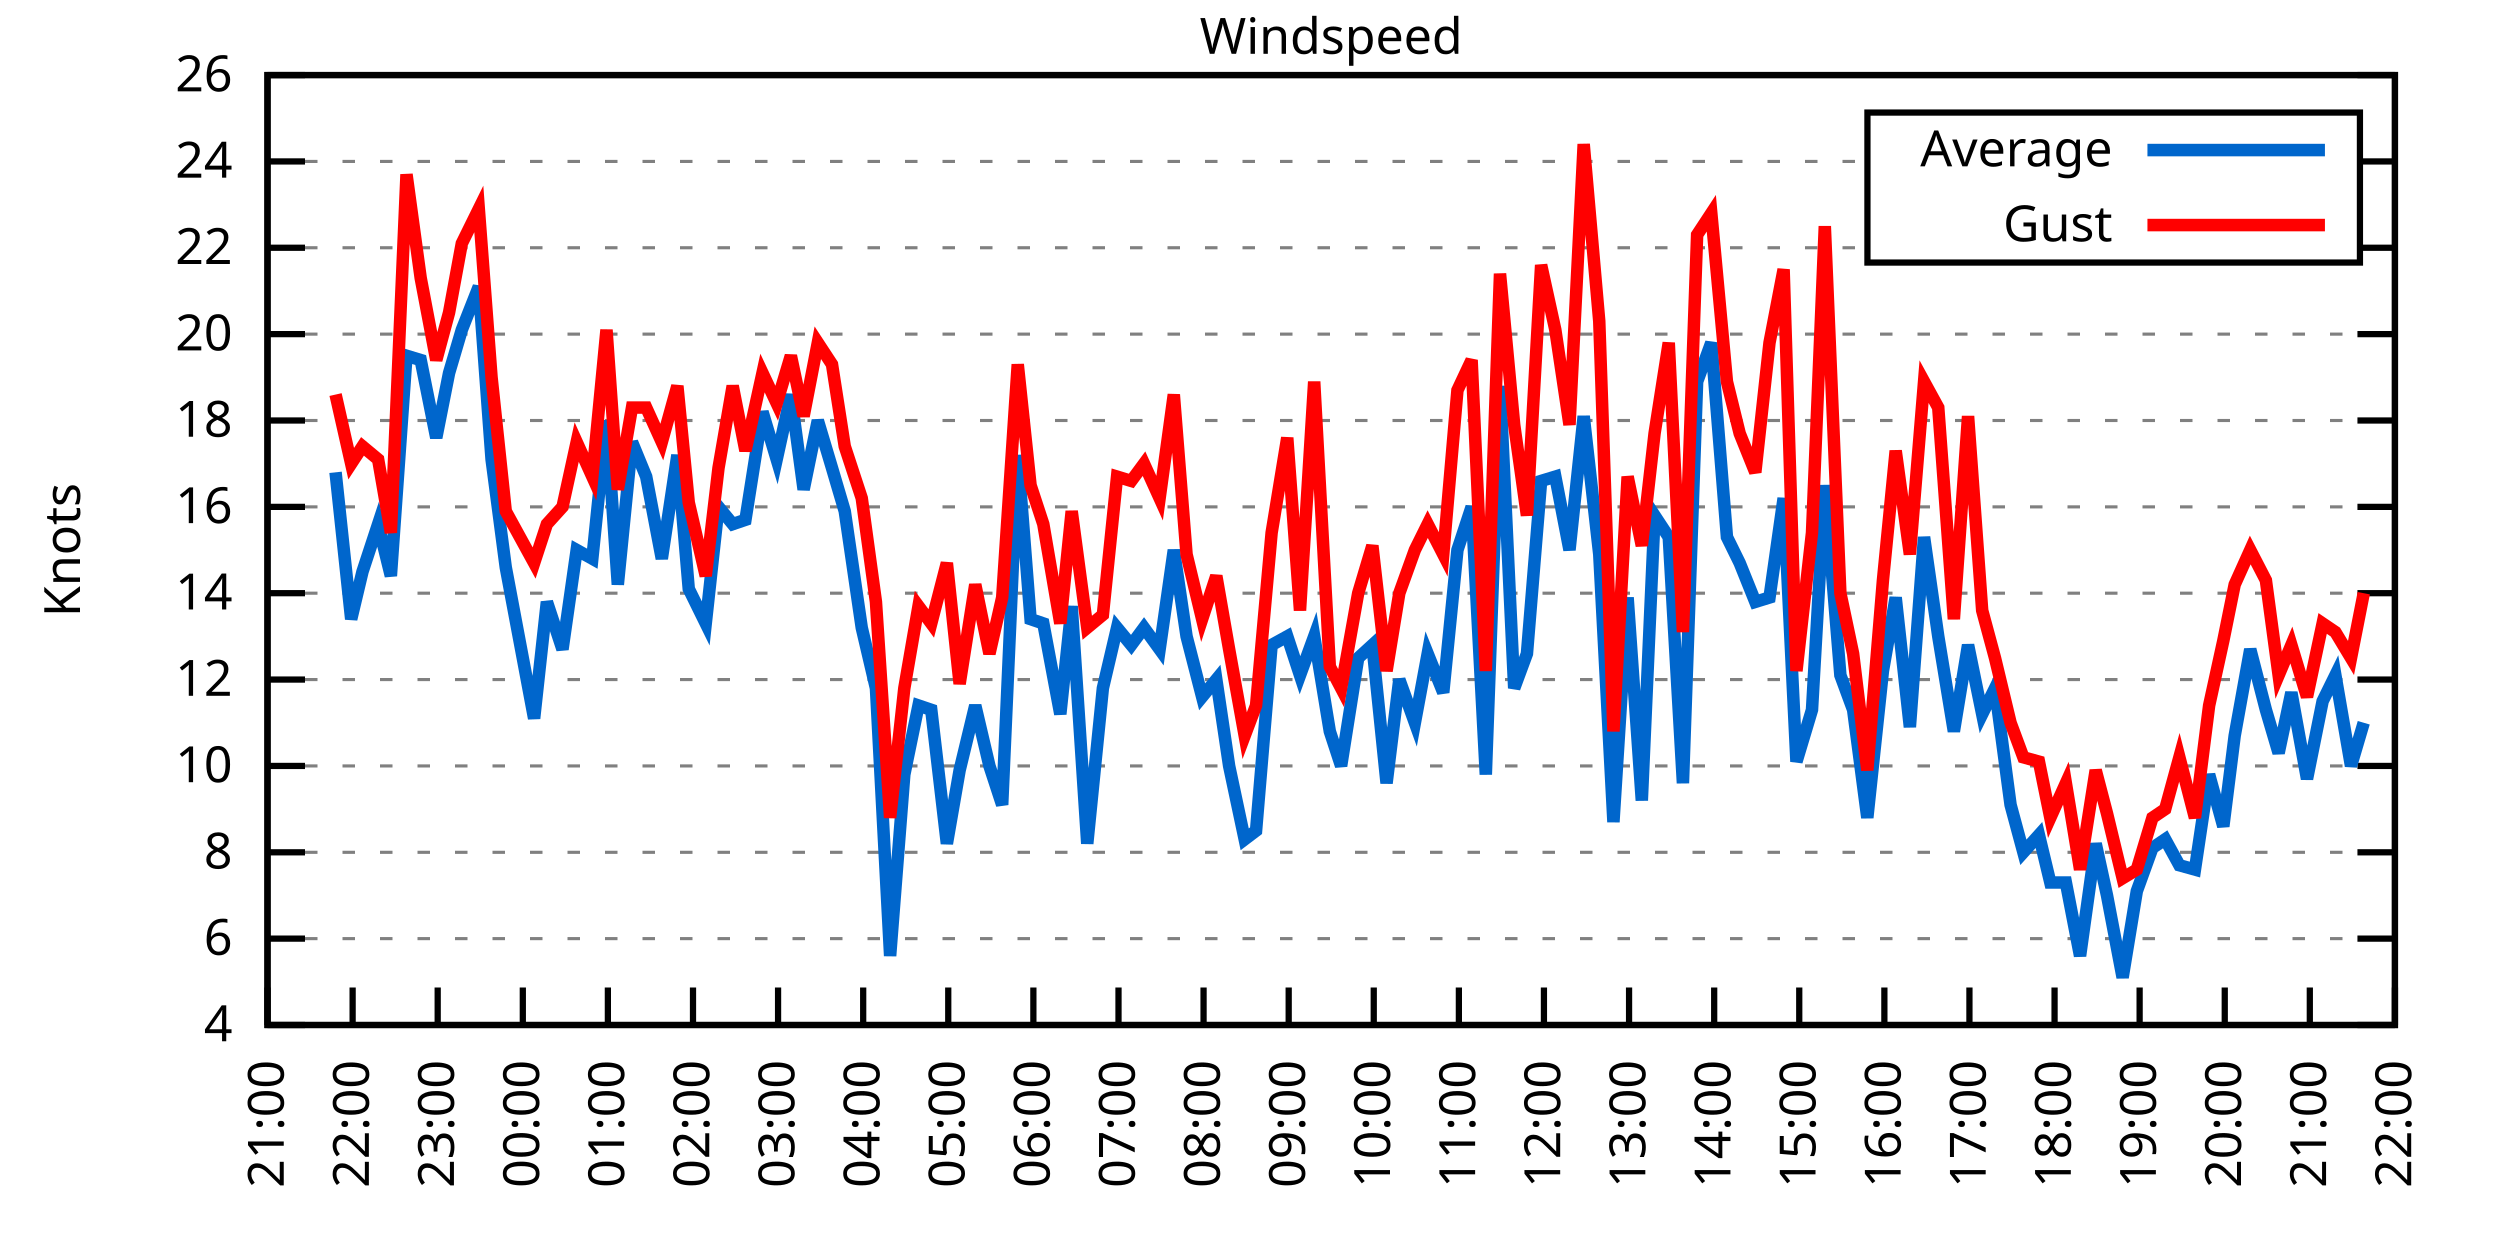
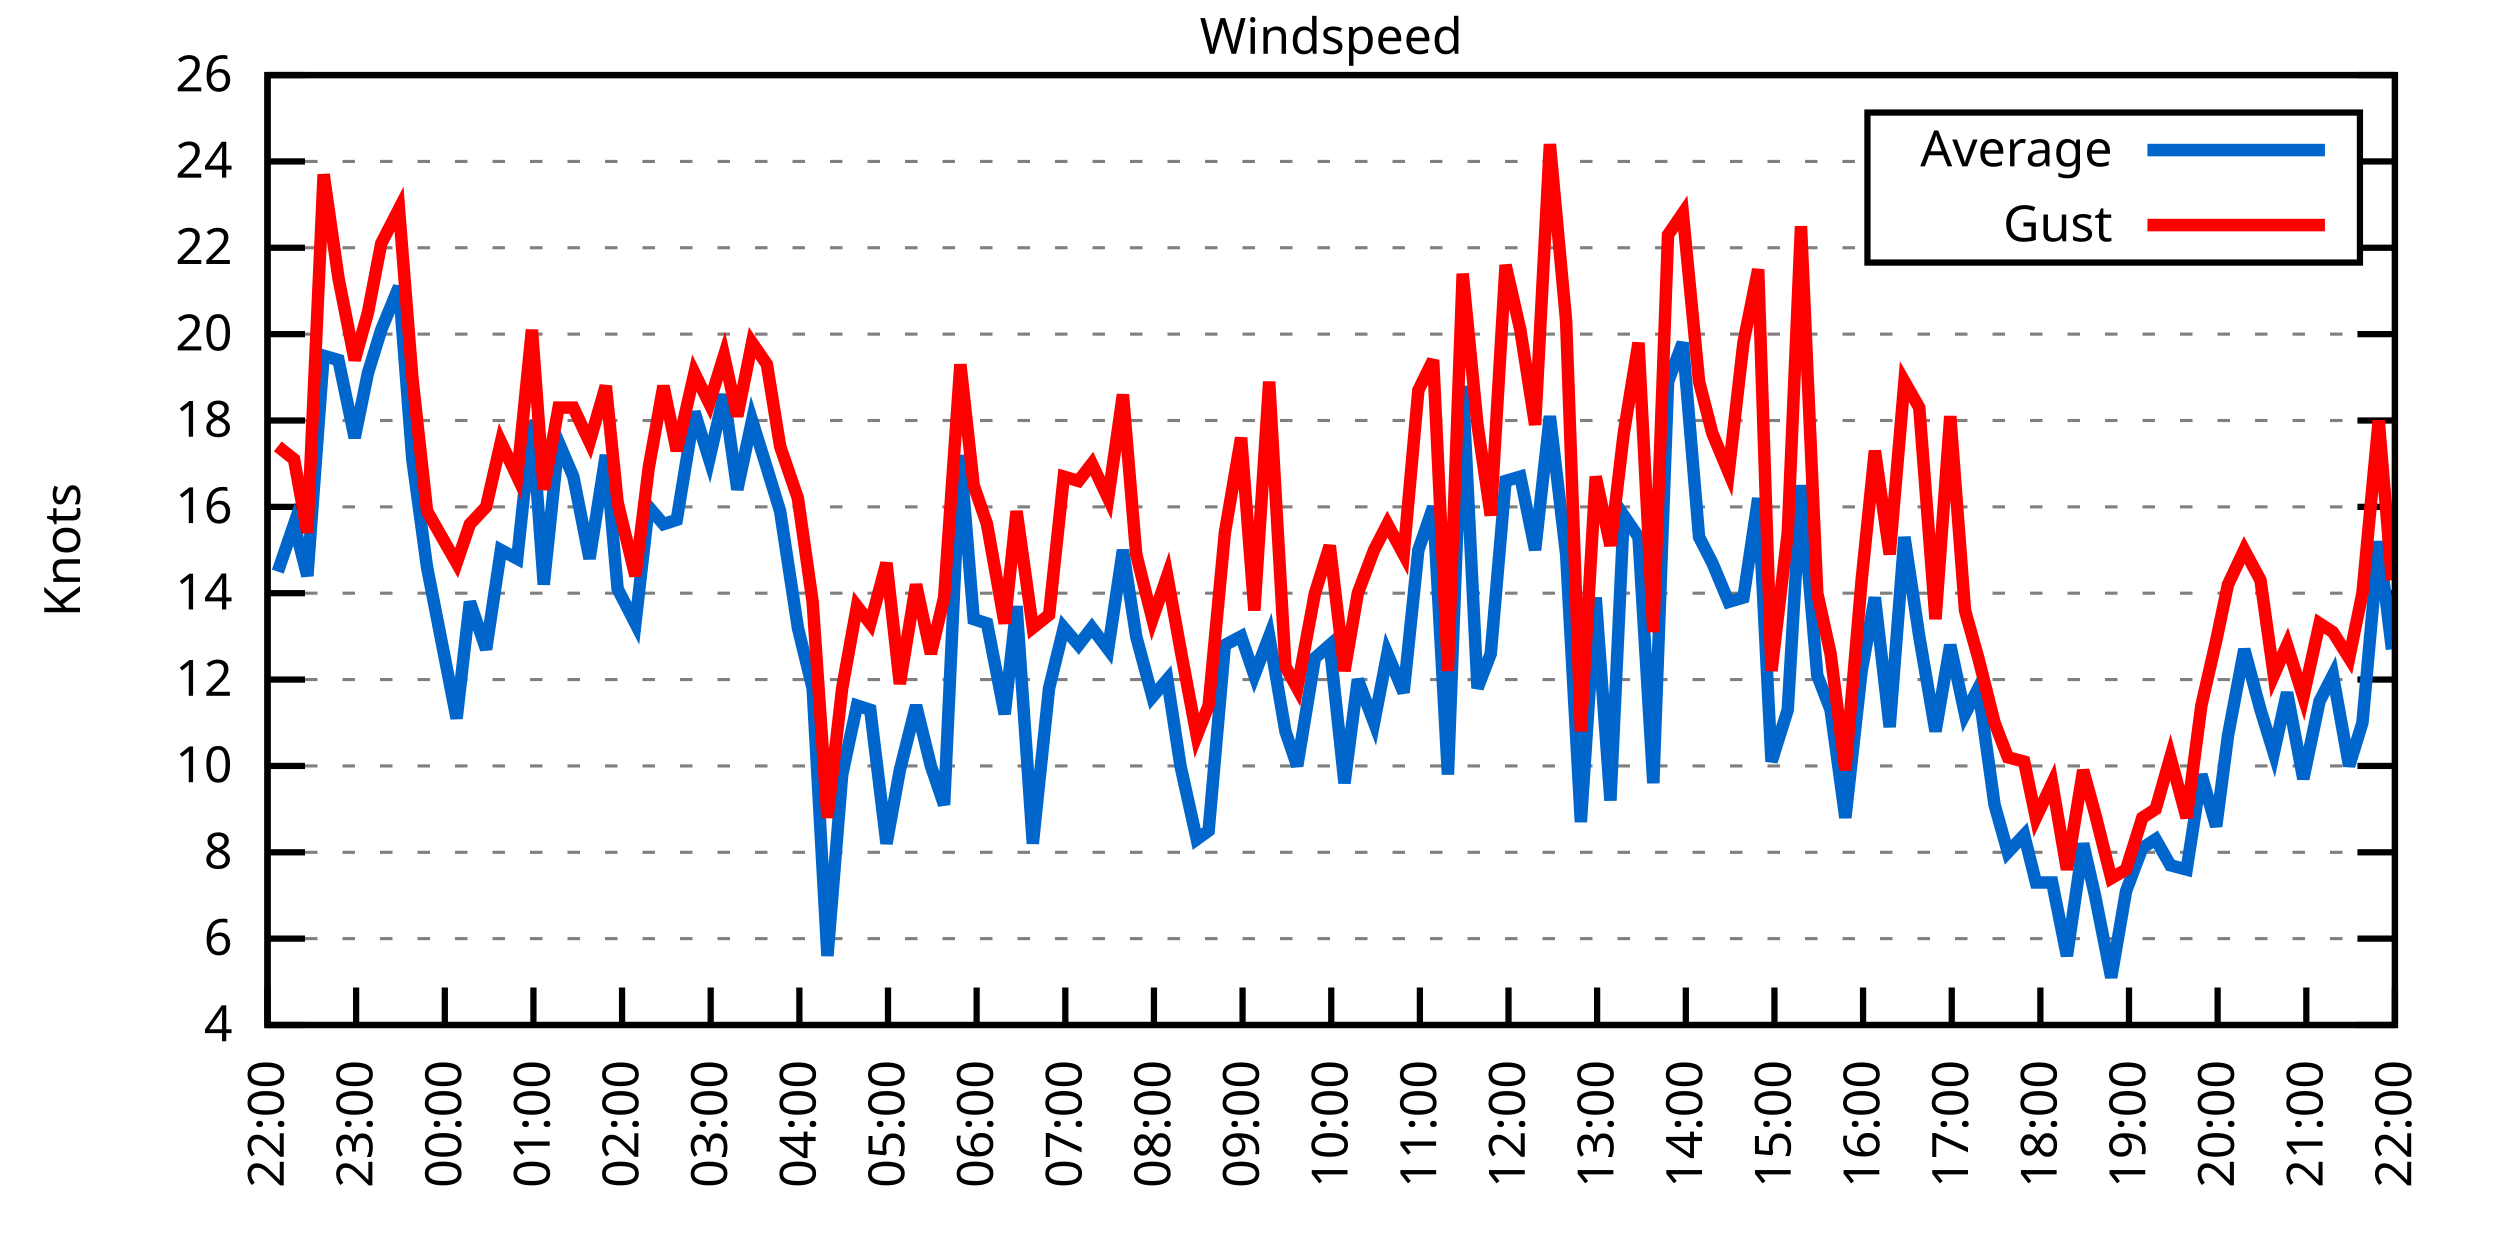
<svg xmlns="http://www.w3.org/2000/svg" xmlns:xlink="http://www.w3.org/1999/xlink" width="400" height="200" viewBox="0 0 400 200">
  <g id="gnuplot_canvas">
    <rect x="0" y="0" width="400" height="200" fill="none" />
    <defs>
      <circle id="gpDot" r="0.5" stroke-width="0.5" stroke="currentColor" />
      <path id="gpPt0" stroke-width="0.333" stroke="currentColor" d="M-1,0 h2 M0,-1 v2" />
      <path id="gpPt1" stroke-width="0.333" stroke="currentColor" d="M-1,-1 L1,1 M1,-1 L-1,1" />
      <path id="gpPt2" stroke-width="0.333" stroke="currentColor" d="M-1,0 L1,0 M0,-1 L0,1 M-1,-1 L1,1 M-1,1 L1,-1" />
      <rect id="gpPt3" stroke-width="0.333" stroke="currentColor" x="-1" y="-1" width="2" height="2" />
      <rect id="gpPt4" stroke-width="0.333" stroke="currentColor" fill="currentColor" x="-1" y="-1" width="2" height="2" />
      <circle id="gpPt5" stroke-width="0.333" stroke="currentColor" cx="0" cy="0" r="1" />
      <use xlink:href="#gpPt5" id="gpPt6" fill="currentColor" stroke="none" />
      <path id="gpPt7" stroke-width="0.333" stroke="currentColor" d="M0,-1.33 L-1.33,0.67 L1.33,0.67 z" />
      <use xlink:href="#gpPt7" id="gpPt8" fill="currentColor" stroke="none" />
      <use xlink:href="#gpPt7" id="gpPt9" stroke="currentColor" transform="rotate(180)" />
      <use xlink:href="#gpPt9" id="gpPt10" fill="currentColor" stroke="none" />
      <use xlink:href="#gpPt3" id="gpPt11" stroke="currentColor" transform="rotate(45)" />
      <use xlink:href="#gpPt11" id="gpPt12" fill="currentColor" stroke="none" />
      <path id="gpPt13" stroke-width="0.333" stroke="currentColor" d="M0,1.330 L1.265,0.411 L0.782,-1.067 L-0.782,-1.076 L-1.265,0.411 z" />
      <use xlink:href="#gpPt13" id="gpPt14" fill="currentColor" stroke="none" />
      <filter id="textbox" filterUnits="objectBoundingBox" x="0" y="0" height="1" width="1">
        <feFlood flood-color="white" flood-opacity="1" result="bgnd" />
        <feComposite in="SourceGraphic" in2="bgnd" operator="atop" />
      </filter>
      <filter id="greybox" filterUnits="objectBoundingBox" x="0" y="0" height="1" width="1">
        <feFlood flood-color="lightgrey" flood-opacity="1" result="grey" />
        <feComposite in="SourceGraphic" in2="grey" operator="atop" />
      </filter>
    </defs>
    <g fill="none" color="white" stroke="currentColor" stroke-width="1.00" stroke-linecap="butt" stroke-linejoin="miter">
</g>
    <g fill="none" color="black" stroke="currentColor" stroke-width="1.00" stroke-linecap="butt" stroke-linejoin="miter">
      <g stroke="none" shape-rendering="crispEdges">
        <polygon fill="rgb(255, 255, 255)" points="42.80,164.00 383.18,164.00 383.18,12.02 42.80,12.02 " />
      </g>
    </g>
    <g fill="none" color="black" stroke="currentColor" stroke-width="1.00" stroke-linecap="butt" stroke-linejoin="miter">
</g>
    <g fill="none" color="black" stroke="black" stroke-width="0.50" stroke-linecap="butt" stroke-linejoin="miter">
</g>
    <g fill="none" color="gray" stroke="currentColor" stroke-width="0.50" stroke-linecap="butt" stroke-linejoin="miter">
      <path stroke="gray" stroke-dasharray="2,4" class="gridline" d="M42.80,164.00 L383.19,164.00  " />
    </g>
    <g fill="none" color="gray" stroke="gray" stroke-width="1.00" stroke-linecap="butt" stroke-linejoin="miter">
</g>
    <g fill="none" color="black" stroke="currentColor" stroke-width="1.00" stroke-linecap="butt" stroke-linejoin="miter">
      <path stroke="black" d="M42.80,164.00 L48.80,164.00 M383.19,164.00 L377.19,164.00  " />
      <g transform="translate(37.20,166.60)" stroke="none" fill="black" font-family="Sans" font-size="8.00" text-anchor="end">
        <text>
          <tspan font-family="Sans"> 4</tspan>
        </text>
      </g>
    </g>
    <g fill="none" color="black" stroke="currentColor" stroke-width="1.00" stroke-linecap="butt" stroke-linejoin="miter">
</g>
    <g fill="none" color="black" stroke="black" stroke-width="0.50" stroke-linecap="butt" stroke-linejoin="miter">
</g>
    <g fill="none" color="gray" stroke="currentColor" stroke-width="0.50" stroke-linecap="butt" stroke-linejoin="miter">
      <path stroke="gray" stroke-dasharray="2,4" class="gridline" d="M42.80,150.18 L383.19,150.18  " />
    </g>
    <g fill="none" color="gray" stroke="gray" stroke-width="1.00" stroke-linecap="butt" stroke-linejoin="miter">
</g>
    <g fill="none" color="black" stroke="currentColor" stroke-width="1.00" stroke-linecap="butt" stroke-linejoin="miter">
      <path stroke="black" d="M42.80,150.18 L48.80,150.18 M383.19,150.18 L377.19,150.18  " />
      <g transform="translate(37.20,152.78)" stroke="none" fill="black" font-family="Sans" font-size="8.00" text-anchor="end">
        <text>
          <tspan font-family="Sans"> 6</tspan>
        </text>
      </g>
    </g>
    <g fill="none" color="black" stroke="currentColor" stroke-width="1.00" stroke-linecap="butt" stroke-linejoin="miter">
</g>
    <g fill="none" color="black" stroke="black" stroke-width="0.50" stroke-linecap="butt" stroke-linejoin="miter">
</g>
    <g fill="none" color="gray" stroke="currentColor" stroke-width="0.50" stroke-linecap="butt" stroke-linejoin="miter">
      <path stroke="gray" stroke-dasharray="2,4" class="gridline" d="M42.80,136.37 L383.19,136.37  " />
    </g>
    <g fill="none" color="gray" stroke="gray" stroke-width="1.00" stroke-linecap="butt" stroke-linejoin="miter">
</g>
    <g fill="none" color="black" stroke="currentColor" stroke-width="1.00" stroke-linecap="butt" stroke-linejoin="miter">
      <path stroke="black" d="M42.80,136.37 L48.80,136.37 M383.19,136.37 L377.19,136.37  " />
      <g transform="translate(37.20,138.97)" stroke="none" fill="black" font-family="Sans" font-size="8.00" text-anchor="end">
        <text>
          <tspan font-family="Sans"> 8</tspan>
        </text>
      </g>
    </g>
    <g fill="none" color="black" stroke="currentColor" stroke-width="1.00" stroke-linecap="butt" stroke-linejoin="miter">
</g>
    <g fill="none" color="black" stroke="black" stroke-width="0.50" stroke-linecap="butt" stroke-linejoin="miter">
</g>
    <g fill="none" color="gray" stroke="currentColor" stroke-width="0.50" stroke-linecap="butt" stroke-linejoin="miter">
      <path stroke="gray" stroke-dasharray="2,4" class="gridline" d="M42.80,122.55 L383.19,122.55  " />
    </g>
    <g fill="none" color="gray" stroke="gray" stroke-width="1.00" stroke-linecap="butt" stroke-linejoin="miter">
</g>
    <g fill="none" color="black" stroke="currentColor" stroke-width="1.00" stroke-linecap="butt" stroke-linejoin="miter">
      <path stroke="black" d="M42.80,122.55 L48.80,122.55 M383.19,122.55 L377.19,122.55  " />
      <g transform="translate(37.20,125.15)" stroke="none" fill="black" font-family="Sans" font-size="8.00" text-anchor="end">
        <text>
          <tspan font-family="Sans"> 10</tspan>
        </text>
      </g>
    </g>
    <g fill="none" color="black" stroke="currentColor" stroke-width="1.00" stroke-linecap="butt" stroke-linejoin="miter">
</g>
    <g fill="none" color="black" stroke="black" stroke-width="0.50" stroke-linecap="butt" stroke-linejoin="miter">
</g>
    <g fill="none" color="gray" stroke="currentColor" stroke-width="0.50" stroke-linecap="butt" stroke-linejoin="miter">
      <path stroke="gray" stroke-dasharray="2,4" class="gridline" d="M42.80,108.73 L383.19,108.73  " />
    </g>
    <g fill="none" color="gray" stroke="gray" stroke-width="1.00" stroke-linecap="butt" stroke-linejoin="miter">
</g>
    <g fill="none" color="black" stroke="currentColor" stroke-width="1.00" stroke-linecap="butt" stroke-linejoin="miter">
      <path stroke="black" d="M42.80,108.73 L48.80,108.73 M383.19,108.73 L377.19,108.73  " />
      <g transform="translate(37.20,111.33)" stroke="none" fill="black" font-family="Sans" font-size="8.00" text-anchor="end">
        <text>
          <tspan font-family="Sans"> 12</tspan>
        </text>
      </g>
    </g>
    <g fill="none" color="black" stroke="currentColor" stroke-width="1.00" stroke-linecap="butt" stroke-linejoin="miter">
</g>
    <g fill="none" color="black" stroke="black" stroke-width="0.50" stroke-linecap="butt" stroke-linejoin="miter">
</g>
    <g fill="none" color="gray" stroke="currentColor" stroke-width="0.50" stroke-linecap="butt" stroke-linejoin="miter">
      <path stroke="gray" stroke-dasharray="2,4" class="gridline" d="M42.80,94.91 L383.19,94.91  " />
    </g>
    <g fill="none" color="gray" stroke="gray" stroke-width="1.00" stroke-linecap="butt" stroke-linejoin="miter">
</g>
    <g fill="none" color="black" stroke="currentColor" stroke-width="1.00" stroke-linecap="butt" stroke-linejoin="miter">
      <path stroke="black" d="M42.80,94.91 L48.80,94.91 M383.19,94.91 L377.19,94.91  " />
      <g transform="translate(37.20,97.51)" stroke="none" fill="black" font-family="Sans" font-size="8.00" text-anchor="end">
        <text>
          <tspan font-family="Sans"> 14</tspan>
        </text>
      </g>
    </g>
    <g fill="none" color="black" stroke="currentColor" stroke-width="1.00" stroke-linecap="butt" stroke-linejoin="miter">
</g>
    <g fill="none" color="black" stroke="black" stroke-width="0.50" stroke-linecap="butt" stroke-linejoin="miter">
</g>
    <g fill="none" color="gray" stroke="currentColor" stroke-width="0.50" stroke-linecap="butt" stroke-linejoin="miter">
      <path stroke="gray" stroke-dasharray="2,4" class="gridline" d="M42.80,81.10 L383.19,81.10  " />
    </g>
    <g fill="none" color="gray" stroke="gray" stroke-width="1.00" stroke-linecap="butt" stroke-linejoin="miter">
</g>
    <g fill="none" color="black" stroke="currentColor" stroke-width="1.00" stroke-linecap="butt" stroke-linejoin="miter">
      <path stroke="black" d="M42.80,81.10 L48.80,81.10 M383.19,81.10 L377.19,81.10  " />
      <g transform="translate(37.20,83.70)" stroke="none" fill="black" font-family="Sans" font-size="8.00" text-anchor="end">
        <text>
          <tspan font-family="Sans"> 16</tspan>
        </text>
      </g>
    </g>
    <g fill="none" color="black" stroke="currentColor" stroke-width="1.00" stroke-linecap="butt" stroke-linejoin="miter">
</g>
    <g fill="none" color="black" stroke="black" stroke-width="0.50" stroke-linecap="butt" stroke-linejoin="miter">
</g>
    <g fill="none" color="gray" stroke="currentColor" stroke-width="0.50" stroke-linecap="butt" stroke-linejoin="miter">
      <path stroke="gray" stroke-dasharray="2,4" class="gridline" d="M42.80,67.28 L383.19,67.28  " />
    </g>
    <g fill="none" color="gray" stroke="gray" stroke-width="1.00" stroke-linecap="butt" stroke-linejoin="miter">
</g>
    <g fill="none" color="black" stroke="currentColor" stroke-width="1.00" stroke-linecap="butt" stroke-linejoin="miter">
      <path stroke="black" d="M42.80,67.28 L48.80,67.28 M383.19,67.28 L377.19,67.28  " />
      <g transform="translate(37.20,69.88)" stroke="none" fill="black" font-family="Sans" font-size="8.00" text-anchor="end">
        <text>
          <tspan font-family="Sans"> 18</tspan>
        </text>
      </g>
    </g>
    <g fill="none" color="black" stroke="currentColor" stroke-width="1.00" stroke-linecap="butt" stroke-linejoin="miter">
</g>
    <g fill="none" color="black" stroke="black" stroke-width="0.50" stroke-linecap="butt" stroke-linejoin="miter">
</g>
    <g fill="none" color="gray" stroke="currentColor" stroke-width="0.50" stroke-linecap="butt" stroke-linejoin="miter">
      <path stroke="gray" stroke-dasharray="2,4" class="gridline" d="M42.80,53.46 L383.19,53.46  " />
    </g>
    <g fill="none" color="gray" stroke="gray" stroke-width="1.00" stroke-linecap="butt" stroke-linejoin="miter">
</g>
    <g fill="none" color="black" stroke="currentColor" stroke-width="1.00" stroke-linecap="butt" stroke-linejoin="miter">
      <path stroke="black" d="M42.80,53.46 L48.80,53.46 M383.19,53.46 L377.19,53.46  " />
      <g transform="translate(37.20,56.06)" stroke="none" fill="black" font-family="Sans" font-size="8.00" text-anchor="end">
        <text>
          <tspan font-family="Sans"> 20</tspan>
        </text>
      </g>
    </g>
    <g fill="none" color="black" stroke="currentColor" stroke-width="1.00" stroke-linecap="butt" stroke-linejoin="miter">
</g>
    <g fill="none" color="black" stroke="black" stroke-width="0.50" stroke-linecap="butt" stroke-linejoin="miter">
</g>
    <g fill="none" color="gray" stroke="currentColor" stroke-width="0.50" stroke-linecap="butt" stroke-linejoin="miter">
      <path stroke="gray" stroke-dasharray="2,4" class="gridline" d="M42.80,39.64 L298.79,39.64 M377.59,39.64 L383.19,39.64  " />
    </g>
    <g fill="none" color="gray" stroke="gray" stroke-width="1.00" stroke-linecap="butt" stroke-linejoin="miter">
</g>
    <g fill="none" color="black" stroke="currentColor" stroke-width="1.00" stroke-linecap="butt" stroke-linejoin="miter">
      <path stroke="black" d="M42.80,39.64 L48.80,39.64 M383.19,39.64 L377.19,39.64  " />
      <g transform="translate(37.20,42.24)" stroke="none" fill="black" font-family="Sans" font-size="8.00" text-anchor="end">
        <text>
          <tspan font-family="Sans"> 22</tspan>
        </text>
      </g>
    </g>
    <g fill="none" color="black" stroke="currentColor" stroke-width="1.00" stroke-linecap="butt" stroke-linejoin="miter">
</g>
    <g fill="none" color="black" stroke="black" stroke-width="0.50" stroke-linecap="butt" stroke-linejoin="miter">
</g>
    <g fill="none" color="gray" stroke="currentColor" stroke-width="0.50" stroke-linecap="butt" stroke-linejoin="miter">
      <path stroke="gray" stroke-dasharray="2,4" class="gridline" d="M42.80,25.83 L298.79,25.83 M377.59,25.83 L383.19,25.83  " />
    </g>
    <g fill="none" color="gray" stroke="gray" stroke-width="1.00" stroke-linecap="butt" stroke-linejoin="miter">
</g>
    <g fill="none" color="black" stroke="currentColor" stroke-width="1.00" stroke-linecap="butt" stroke-linejoin="miter">
      <path stroke="black" d="M42.80,25.83 L48.80,25.83 M383.19,25.83 L377.19,25.83  " />
      <g transform="translate(37.20,28.43)" stroke="none" fill="black" font-family="Sans" font-size="8.00" text-anchor="end">
        <text>
          <tspan font-family="Sans"> 24</tspan>
        </text>
      </g>
    </g>
    <g fill="none" color="black" stroke="currentColor" stroke-width="1.00" stroke-linecap="butt" stroke-linejoin="miter">
</g>
    <g fill="none" color="black" stroke="black" stroke-width="0.50" stroke-linecap="butt" stroke-linejoin="miter">
</g>
    <g fill="none" color="gray" stroke="currentColor" stroke-width="0.50" stroke-linecap="butt" stroke-linejoin="miter">
      <path stroke="gray" stroke-dasharray="2,4" class="gridline" d="M42.80,12.01 L383.19,12.01  " />
    </g>
    <g fill="none" color="gray" stroke="gray" stroke-width="1.00" stroke-linecap="butt" stroke-linejoin="miter">
</g>
    <g fill="none" color="black" stroke="currentColor" stroke-width="1.00" stroke-linecap="butt" stroke-linejoin="miter">
      <path stroke="black" d="M42.80,12.01 L48.80,12.01 M383.19,12.01 L377.19,12.01  " />
      <g transform="translate(37.20,14.61)" stroke="none" fill="black" font-family="Sans" font-size="8.00" text-anchor="end">
        <text>
          <tspan font-family="Sans"> 26</tspan>
        </text>
      </g>
    </g>
    <g fill="none" color="black" stroke="currentColor" stroke-width="1.00" stroke-linecap="butt" stroke-linejoin="miter">
      <path stroke="black" d="M42.80,164.00 L42.80,158.00  " />
      <g transform="translate(45.40,169.60) rotate(270.00)" stroke="none" fill="black" font-family="Sans" font-size="8.00" text-anchor="end">
        <text>
-           <tspan font-family="Sans">21:00</tspan>
-         </text>
-       </g>
-     </g>
-     <g fill="none" color="black" stroke="currentColor" stroke-width="1.00" stroke-linecap="butt" stroke-linejoin="miter">
-       <path stroke="black" d="M56.42,164.00 L56.42,158.00  " />
-       <g transform="translate(59.02,169.60) rotate(270.00)" stroke="none" fill="black" font-family="Sans" font-size="8.00" text-anchor="end">
-         <text>
          <tspan font-family="Sans">22:00</tspan>
        </text>
      </g>
    </g>
    <g fill="none" color="black" stroke="currentColor" stroke-width="1.00" stroke-linecap="butt" stroke-linejoin="miter">
-       <path stroke="black" d="M70.03,164.00 L70.03,158.00  " />
-       <g transform="translate(72.63,169.60) rotate(270.00)" stroke="none" fill="black" font-family="Sans" font-size="8.00" text-anchor="end">
+       <path stroke="black" d="M56.98,164.00 L56.98,158.00  " />
+       <g transform="translate(59.58,169.60) rotate(270.00)" stroke="none" fill="black" font-family="Sans" font-size="8.00" text-anchor="end">
        <text>
          <tspan font-family="Sans">23:00</tspan>
        </text>
      </g>
    </g>
    <g fill="none" color="black" stroke="currentColor" stroke-width="1.00" stroke-linecap="butt" stroke-linejoin="miter">
-       <path stroke="black" d="M83.65,164.00 L83.65,158.00  " />
-       <g transform="translate(86.25,169.60) rotate(270.00)" stroke="none" fill="black" font-family="Sans" font-size="8.00" text-anchor="end">
+       <path stroke="black" d="M71.17,164.00 L71.17,158.00  " />
+       <g transform="translate(73.77,169.60) rotate(270.00)" stroke="none" fill="black" font-family="Sans" font-size="8.00" text-anchor="end">
        <text>
          <tspan font-family="Sans">00:00</tspan>
        </text>
      </g>
    </g>
    <g fill="none" color="black" stroke="currentColor" stroke-width="1.00" stroke-linecap="butt" stroke-linejoin="miter">
-       <path stroke="black" d="M97.26,164.00 L97.26,158.00  " />
-       <g transform="translate(99.86,169.60) rotate(270.00)" stroke="none" fill="black" font-family="Sans" font-size="8.00" text-anchor="end">
+       <path stroke="black" d="M85.35,164.00 L85.35,158.00  " />
+       <g transform="translate(87.95,169.60) rotate(270.00)" stroke="none" fill="black" font-family="Sans" font-size="8.00" text-anchor="end">
        <text>
          <tspan font-family="Sans">01:00</tspan>
        </text>
      </g>
    </g>
    <g fill="none" color="black" stroke="currentColor" stroke-width="1.00" stroke-linecap="butt" stroke-linejoin="miter">
-       <path stroke="black" d="M110.88,164.00 L110.88,158.00  " />
-       <g transform="translate(113.48,169.60) rotate(270.00)" stroke="none" fill="black" font-family="Sans" font-size="8.00" text-anchor="end">
+       <path stroke="black" d="M99.53,164.00 L99.53,158.00  " />
+       <g transform="translate(102.13,169.60) rotate(270.00)" stroke="none" fill="black" font-family="Sans" font-size="8.00" text-anchor="end">
        <text>
          <tspan font-family="Sans">02:00</tspan>
        </text>
      </g>
    </g>
    <g fill="none" color="black" stroke="currentColor" stroke-width="1.00" stroke-linecap="butt" stroke-linejoin="miter">
-       <path stroke="black" d="M124.49,164.00 L124.49,158.00  " />
-       <g transform="translate(127.09,169.60) rotate(270.00)" stroke="none" fill="black" font-family="Sans" font-size="8.00" text-anchor="end">
+       <path stroke="black" d="M113.71,164.00 L113.71,158.00  " />
+       <g transform="translate(116.31,169.60) rotate(270.00)" stroke="none" fill="black" font-family="Sans" font-size="8.00" text-anchor="end">
        <text>
          <tspan font-family="Sans">03:00</tspan>
        </text>
      </g>
    </g>
    <g fill="none" color="black" stroke="currentColor" stroke-width="1.00" stroke-linecap="butt" stroke-linejoin="miter">
-       <path stroke="black" d="M138.11,164.00 L138.11,158.00  " />
-       <g transform="translate(140.71,169.60) rotate(270.00)" stroke="none" fill="black" font-family="Sans" font-size="8.00" text-anchor="end">
+       <path stroke="black" d="M127.90,164.00 L127.90,158.00  " />
+       <g transform="translate(130.50,169.60) rotate(270.00)" stroke="none" fill="black" font-family="Sans" font-size="8.00" text-anchor="end">
        <text>
          <tspan font-family="Sans">04:00</tspan>
        </text>
      </g>
    </g>
    <g fill="none" color="black" stroke="currentColor" stroke-width="1.00" stroke-linecap="butt" stroke-linejoin="miter">
-       <path stroke="black" d="M151.72,164.00 L151.72,158.00  " />
-       <g transform="translate(154.32,169.60) rotate(270.00)" stroke="none" fill="black" font-family="Sans" font-size="8.00" text-anchor="end">
+       <path stroke="black" d="M142.08,164.00 L142.08,158.00  " />
+       <g transform="translate(144.68,169.60) rotate(270.00)" stroke="none" fill="black" font-family="Sans" font-size="8.00" text-anchor="end">
        <text>
          <tspan font-family="Sans">05:00</tspan>
        </text>
      </g>
    </g>
    <g fill="none" color="black" stroke="currentColor" stroke-width="1.00" stroke-linecap="butt" stroke-linejoin="miter">
-       <path stroke="black" d="M165.34,164.00 L165.34,158.00  " />
-       <g transform="translate(167.94,169.60) rotate(270.00)" stroke="none" fill="black" font-family="Sans" font-size="8.00" text-anchor="end">
+       <path stroke="black" d="M156.26,164.00 L156.26,158.00  " />
+       <g transform="translate(158.86,169.60) rotate(270.00)" stroke="none" fill="black" font-family="Sans" font-size="8.00" text-anchor="end">
        <text>
          <tspan font-family="Sans">06:00</tspan>
        </text>
      </g>
    </g>
    <g fill="none" color="black" stroke="currentColor" stroke-width="1.00" stroke-linecap="butt" stroke-linejoin="miter">
-       <path stroke="black" d="M178.96,164.00 L178.96,158.00  " />
-       <g transform="translate(181.56,169.60) rotate(270.00)" stroke="none" fill="black" font-family="Sans" font-size="8.00" text-anchor="end">
+       <path stroke="black" d="M170.45,164.00 L170.45,158.00  " />
+       <g transform="translate(173.05,169.60) rotate(270.00)" stroke="none" fill="black" font-family="Sans" font-size="8.00" text-anchor="end">
        <text>
          <tspan font-family="Sans">07:00</tspan>
        </text>
      </g>
    </g>
    <g fill="none" color="black" stroke="currentColor" stroke-width="1.00" stroke-linecap="butt" stroke-linejoin="miter">
-       <path stroke="black" d="M192.57,164.00 L192.57,158.00  " />
-       <g transform="translate(195.17,169.60) rotate(270.00)" stroke="none" fill="black" font-family="Sans" font-size="8.00" text-anchor="end">
+       <path stroke="black" d="M184.63,164.00 L184.63,158.00  " />
+       <g transform="translate(187.23,169.60) rotate(270.00)" stroke="none" fill="black" font-family="Sans" font-size="8.00" text-anchor="end">
        <text>
          <tspan font-family="Sans">08:00</tspan>
        </text>
      </g>
    </g>
    <g fill="none" color="black" stroke="currentColor" stroke-width="1.00" stroke-linecap="butt" stroke-linejoin="miter">
-       <path stroke="black" d="M206.19,164.00 L206.19,158.00  " />
-       <g transform="translate(208.79,169.60) rotate(270.00)" stroke="none" fill="black" font-family="Sans" font-size="8.00" text-anchor="end">
+       <path stroke="black" d="M198.81,164.00 L198.81,158.00  " />
+       <g transform="translate(201.41,169.60) rotate(270.00)" stroke="none" fill="black" font-family="Sans" font-size="8.00" text-anchor="end">
        <text>
          <tspan font-family="Sans">09:00</tspan>
        </text>
      </g>
    </g>
    <g fill="none" color="black" stroke="currentColor" stroke-width="1.00" stroke-linecap="butt" stroke-linejoin="miter">
-       <path stroke="black" d="M219.80,164.00 L219.80,158.00  " />
-       <g transform="translate(222.40,169.60) rotate(270.00)" stroke="none" fill="black" font-family="Sans" font-size="8.00" text-anchor="end">
+       <path stroke="black" d="M213.00,164.00 L213.00,158.00  " />
+       <g transform="translate(215.60,169.60) rotate(270.00)" stroke="none" fill="black" font-family="Sans" font-size="8.00" text-anchor="end">
        <text>
          <tspan font-family="Sans">10:00</tspan>
        </text>
      </g>
    </g>
    <g fill="none" color="black" stroke="currentColor" stroke-width="1.00" stroke-linecap="butt" stroke-linejoin="miter">
-       <path stroke="black" d="M233.42,164.00 L233.42,158.00  " />
-       <g transform="translate(236.02,169.60) rotate(270.00)" stroke="none" fill="black" font-family="Sans" font-size="8.00" text-anchor="end">
+       <path stroke="black" d="M227.18,164.00 L227.18,158.00  " />
+       <g transform="translate(229.78,169.60) rotate(270.00)" stroke="none" fill="black" font-family="Sans" font-size="8.00" text-anchor="end">
        <text>
          <tspan font-family="Sans">11:00</tspan>
        </text>
      </g>
    </g>
    <g fill="none" color="black" stroke="currentColor" stroke-width="1.00" stroke-linecap="butt" stroke-linejoin="miter">
-       <path stroke="black" d="M247.03,164.00 L247.03,158.00  " />
-       <g transform="translate(249.63,169.60) rotate(270.00)" stroke="none" fill="black" font-family="Sans" font-size="8.00" text-anchor="end">
+       <path stroke="black" d="M241.36,164.00 L241.36,158.00  " />
+       <g transform="translate(243.96,169.60) rotate(270.00)" stroke="none" fill="black" font-family="Sans" font-size="8.00" text-anchor="end">
        <text>
          <tspan font-family="Sans">12:00</tspan>
        </text>
      </g>
    </g>
    <g fill="none" color="black" stroke="currentColor" stroke-width="1.00" stroke-linecap="butt" stroke-linejoin="miter">
-       <path stroke="black" d="M260.65,164.00 L260.65,158.00  " />
-       <g transform="translate(263.25,169.60) rotate(270.00)" stroke="none" fill="black" font-family="Sans" font-size="8.00" text-anchor="end">
+       <path stroke="black" d="M255.54,164.00 L255.54,158.00  " />
+       <g transform="translate(258.14,169.60) rotate(270.00)" stroke="none" fill="black" font-family="Sans" font-size="8.00" text-anchor="end">
        <text>
          <tspan font-family="Sans">13:00</tspan>
        </text>
      </g>
    </g>
    <g fill="none" color="black" stroke="currentColor" stroke-width="1.00" stroke-linecap="butt" stroke-linejoin="miter">
-       <path stroke="black" d="M274.27,164.00 L274.27,158.00  " />
-       <g transform="translate(276.87,169.60) rotate(270.00)" stroke="none" fill="black" font-family="Sans" font-size="8.00" text-anchor="end">
+       <path stroke="black" d="M269.73,164.00 L269.73,158.00  " />
+       <g transform="translate(272.33,169.60) rotate(270.00)" stroke="none" fill="black" font-family="Sans" font-size="8.00" text-anchor="end">
        <text>
          <tspan font-family="Sans">14:00</tspan>
        </text>
      </g>
    </g>
    <g fill="none" color="black" stroke="currentColor" stroke-width="1.00" stroke-linecap="butt" stroke-linejoin="miter">
-       <path stroke="black" d="M287.88,164.00 L287.88,158.00  " />
-       <g transform="translate(290.48,169.60) rotate(270.00)" stroke="none" fill="black" font-family="Sans" font-size="8.00" text-anchor="end">
+       <path stroke="black" d="M283.91,164.00 L283.91,158.00  " />
+       <g transform="translate(286.51,169.60) rotate(270.00)" stroke="none" fill="black" font-family="Sans" font-size="8.00" text-anchor="end">
        <text>
          <tspan font-family="Sans">15:00</tspan>
        </text>
      </g>
    </g>
    <g fill="none" color="black" stroke="currentColor" stroke-width="1.00" stroke-linecap="butt" stroke-linejoin="miter">
-       <path stroke="black" d="M301.50,164.00 L301.50,158.00  " />
-       <g transform="translate(304.10,169.60) rotate(270.00)" stroke="none" fill="black" font-family="Sans" font-size="8.00" text-anchor="end">
+       <path stroke="black" d="M298.09,164.00 L298.09,158.00  " />
+       <g transform="translate(300.69,169.60) rotate(270.00)" stroke="none" fill="black" font-family="Sans" font-size="8.00" text-anchor="end">
        <text>
          <tspan font-family="Sans">16:00</tspan>
        </text>
      </g>
    </g>
    <g fill="none" color="black" stroke="currentColor" stroke-width="1.00" stroke-linecap="butt" stroke-linejoin="miter">
-       <path stroke="black" d="M315.11,164.00 L315.11,158.00  " />
-       <g transform="translate(317.71,169.60) rotate(270.00)" stroke="none" fill="black" font-family="Sans" font-size="8.00" text-anchor="end">
+       <path stroke="black" d="M312.28,164.00 L312.28,158.00  " />
+       <g transform="translate(314.88,169.60) rotate(270.00)" stroke="none" fill="black" font-family="Sans" font-size="8.00" text-anchor="end">
        <text>
          <tspan font-family="Sans">17:00</tspan>
        </text>
      </g>
    </g>
    <g fill="none" color="black" stroke="currentColor" stroke-width="1.00" stroke-linecap="butt" stroke-linejoin="miter">
-       <path stroke="black" d="M328.73,164.00 L328.73,158.00  " />
-       <g transform="translate(331.33,169.60) rotate(270.00)" stroke="none" fill="black" font-family="Sans" font-size="8.00" text-anchor="end">
+       <path stroke="black" d="M326.46,164.00 L326.46,158.00  " />
+       <g transform="translate(329.06,169.60) rotate(270.00)" stroke="none" fill="black" font-family="Sans" font-size="8.00" text-anchor="end">
        <text>
          <tspan font-family="Sans">18:00</tspan>
        </text>
      </g>
    </g>
    <g fill="none" color="black" stroke="currentColor" stroke-width="1.00" stroke-linecap="butt" stroke-linejoin="miter">
-       <path stroke="black" d="M342.34,164.00 L342.34,158.00  " />
-       <g transform="translate(344.94,169.60) rotate(270.00)" stroke="none" fill="black" font-family="Sans" font-size="8.00" text-anchor="end">
+       <path stroke="black" d="M340.64,164.00 L340.64,158.00  " />
+       <g transform="translate(343.24,169.60) rotate(270.00)" stroke="none" fill="black" font-family="Sans" font-size="8.00" text-anchor="end">
        <text>
          <tspan font-family="Sans">19:00</tspan>
        </text>
      </g>
    </g>
    <g fill="none" color="black" stroke="currentColor" stroke-width="1.00" stroke-linecap="butt" stroke-linejoin="miter">
-       <path stroke="black" d="M355.96,164.00 L355.96,158.00  " />
-       <g transform="translate(358.56,169.60) rotate(270.00)" stroke="none" fill="black" font-family="Sans" font-size="8.00" text-anchor="end">
+       <path stroke="black" d="M354.82,164.00 L354.82,158.00  " />
+       <g transform="translate(357.42,169.60) rotate(270.00)" stroke="none" fill="black" font-family="Sans" font-size="8.00" text-anchor="end">
        <text>
          <tspan font-family="Sans">20:00</tspan>
        </text>
      </g>
    </g>
    <g fill="none" color="black" stroke="currentColor" stroke-width="1.00" stroke-linecap="butt" stroke-linejoin="miter">
-       <path stroke="black" d="M369.57,164.00 L369.57,158.00  " />
-       <g transform="translate(372.17,169.60) rotate(270.00)" stroke="none" fill="black" font-family="Sans" font-size="8.00" text-anchor="end">
+       <path stroke="black" d="M369.01,164.00 L369.01,158.00  " />
+       <g transform="translate(371.61,169.60) rotate(270.00)" stroke="none" fill="black" font-family="Sans" font-size="8.00" text-anchor="end">
        <text>
          <tspan font-family="Sans">21:00</tspan>
        </text>
      </g>
    </g>
    <g fill="none" color="black" stroke="currentColor" stroke-width="1.00" stroke-linecap="butt" stroke-linejoin="miter">
      <path stroke="black" d="M383.19,164.00 L383.19,158.00  " />
      <g transform="translate(385.79,169.60) rotate(270.00)" stroke="none" fill="black" font-family="Sans" font-size="8.00" text-anchor="end">
        <text>
          <tspan font-family="Sans">22:00</tspan>
        </text>
      </g>
    </g>
    <g fill="none" color="black" stroke="currentColor" stroke-width="1.00" stroke-linecap="butt" stroke-linejoin="miter">
</g>
    <g fill="none" color="black" stroke="currentColor" stroke-width="1.00" stroke-linecap="butt" stroke-linejoin="miter">
      <path stroke="black" d="M42.80,12.01 L42.80,164.00 L383.19,164.00 L383.19,12.01 L42.80,12.01 Z  " />
    </g>
    <g fill="none" color="black" stroke="currentColor" stroke-width="1.00" stroke-linecap="butt" stroke-linejoin="miter">
</g>
    <g fill="none" color="black" stroke="currentColor" stroke-width="1.00" stroke-linecap="butt" stroke-linejoin="miter">
      <path stroke="black" d="M298.79,42.01 L298.79,18.01 L377.59,18.01 L377.59,42.01 L298.79,42.01 Z  " />
    </g>
    <g id="Windspeed_plot_1">
      <g fill="none" color="white" stroke="black" stroke-width="2.00" stroke-linecap="butt" stroke-linejoin="miter">
</g>
      <g fill="none" color="black" stroke="currentColor" stroke-width="2.00" stroke-linecap="butt" stroke-linejoin="miter">
        <g transform="translate(337.99,26.61)" stroke="none" fill="black" font-family="Sans" font-size="8.00" text-anchor="end">
          <text>
            <tspan font-family="Sans">Average</tspan>
          </text>
        </g>
      </g>
      <g fill="none" color="black" stroke="currentColor" stroke-width="2.00" stroke-linecap="butt" stroke-linejoin="miter">
-         <path stroke="rgb(  0, 102, 204)" d="M343.59,24.01 L371.99,24.01 M53.69,75.57 L56.19,99.06 L58.00,91.46 L60.50,83.86 L62.54,92.15 L65.04,56.92   L67.31,57.61 L69.80,70.04 L71.85,59.68 L73.89,52.77 L76.61,45.86 L78.65,73.50 L80.92,90.77 L85.46,114.95   L87.50,96.30 L90.00,103.89 L92.27,88.00 L94.77,89.39 L97.04,67.28 L98.85,93.53 L101.12,70.73 L103.39,76.26   L105.89,89.39 L108.38,72.81 L110.20,94.22 L112.92,99.75 L114.96,81.10 L117.23,83.86 L119.27,83.17 L122.00,65.90   L124.27,73.50 L126.54,63.13 L128.58,78.33 L130.85,67.28 L133.12,74.88 L135.16,81.79 L137.88,100.44 L140.15,110.11   L142.42,152.95 L144.69,123.93 L146.96,112.88 L149.00,113.57 L151.50,134.98 L153.54,123.24 L156.04,112.88 L158.31,122.55   L160.35,128.77 L162.84,72.81 L164.89,99.06 L166.93,99.75 L169.65,114.26 L171.47,96.99 L173.96,134.98 L176.46,110.11   L178.73,100.44 L181.00,103.20 L183.04,100.44 L185.54,103.89 L187.81,88.00 L189.85,101.82 L192.34,111.49 L194.61,108.73   L196.66,122.55 L199.15,134.29 L200.97,132.91 L203.46,103.20 L205.96,101.82 L208.00,108.04 L210.27,101.82 L212.77,117.02   L214.58,122.55 L217.31,105.28 L219.58,103.20 L221.85,125.31 L223.89,108.73 L226.38,115.64 L228.43,104.59 L230.92,110.80   L233.19,88.00 L235.46,81.10 L237.73,123.93 L240.00,61.75 L242.27,110.11 L244.31,104.59 L246.58,76.95 L248.85,76.26   L251.12,88.00 L253.39,66.59 L255.88,88.70 L258.15,131.53 L260.42,95.60 L262.69,128.08 L264.73,82.48 L267.00,85.93   L269.27,125.31 L271.54,61.06 L273.81,54.84 L276.31,85.93 L278.35,90.08 L280.85,96.30 L283.12,95.60 L285.38,79.71   L287.43,121.86 L289.92,113.57 L291.97,77.64 L294.46,108.04 L296.50,113.57 L298.77,130.84 L301.27,107.35 L303.31,95.60   L305.58,116.33 L307.85,85.93 L310.12,101.82 L312.62,117.02 L314.89,103.20 L317.15,114.26 L319.20,110.11 L321.69,128.77   L323.74,136.37 L326.23,133.60 L328.05,141.20 L330.54,141.20 L332.81,152.95 L335.31,134.98 L337.12,143.27 L339.62,156.40   L341.89,142.58 L344.39,135.67 L346.43,134.29 L348.70,138.44 L351.19,139.13 L353.46,123.93 L355.73,132.22 L357.55,117.71   L360.04,103.89 L362.54,113.57 L364.58,120.48 L366.62,110.80 L369.12,124.62 L371.62,112.19 L373.66,108.04 L376.16,122.55   L378.20,115.64  " />
+         <path stroke="rgb(  0, 102, 204)" d="M343.59,24.01 L371.99,24.01 M44.45,91.46 L47.05,83.86 L49.18,92.15 L51.78,56.92 L54.15,57.61 L56.75,70.04   L58.87,59.68 L61.00,52.77 L63.84,45.86 L65.97,73.50 L68.33,90.77 L73.06,114.95 L75.18,96.30 L77.78,103.89   L80.15,88.00 L82.75,89.39 L85.11,67.28 L87.00,93.53 L89.37,70.73 L91.73,76.26 L94.33,89.39 L96.93,72.81   L98.82,94.22 L101.66,99.75 L103.79,81.10 L106.15,83.86 L108.28,83.17 L111.11,65.90 L113.48,73.50 L115.84,63.13   L117.97,78.33 L120.33,67.28 L122.70,74.88 L124.82,81.79 L127.66,100.44 L130.02,110.11 L132.39,152.95 L134.75,123.93   L137.12,112.88 L139.24,113.57 L141.84,134.98 L143.97,123.24 L146.57,112.88 L148.94,122.55 L151.06,128.77 L153.66,72.81   L155.79,99.06 L157.92,99.75 L160.75,114.26 L162.65,96.99 L165.25,134.98 L167.85,110.11 L170.21,100.44 L172.57,103.20   L174.70,100.44 L177.30,103.89 L179.67,88.00 L181.79,101.82 L184.39,111.49 L186.76,108.73 L188.88,122.55 L191.48,134.29   L193.38,132.91 L195.98,103.20 L198.58,101.82 L200.70,108.04 L203.07,101.82 L205.67,117.02 L207.56,122.55 L210.39,105.28   L212.76,103.20 L215.12,125.31 L217.25,108.73 L219.85,115.64 L221.98,104.59 L224.58,110.80 L226.94,88.00 L229.31,81.10   L231.67,123.93 L234.03,61.75 L236.40,110.11 L238.52,104.59 L240.89,76.95 L243.25,76.26 L245.62,88.00 L247.98,66.59   L250.58,88.70 L252.94,131.53 L255.31,95.60 L257.67,128.08 L259.80,82.48 L262.16,85.93 L264.53,125.31 L266.89,61.06   L269.25,54.84 L271.85,85.93 L273.98,90.08 L276.58,96.30 L278.95,95.60 L281.31,79.71 L283.44,121.86 L286.04,113.57   L288.16,77.64 L290.76,108.04 L292.89,113.57 L295.26,130.84 L297.86,107.35 L299.98,95.60 L302.35,116.33 L304.71,85.93   L307.08,101.82 L309.68,117.02 L312.04,103.20 L314.40,114.26 L316.53,110.11 L319.13,128.77 L321.26,136.37 L323.86,133.60   L325.75,141.20 L328.35,141.20 L330.71,152.95 L333.31,134.98 L335.20,143.27 L337.80,156.40 L340.17,142.58 L342.77,135.67   L344.90,134.29 L347.26,138.44 L349.86,139.13 L352.22,123.93 L354.59,132.22 L356.48,117.71 L359.08,103.89 L361.68,113.57   L363.81,120.48 L365.93,110.80 L368.53,124.62 L371.13,112.19 L373.26,108.04 L375.86,122.55 L377.99,115.64 L380.59,86.62   L382.72,103.89  " />
      </g>
    </g>
    <g id="Windspeed_plot_2">
      <g fill="none" color="black" stroke="currentColor" stroke-width="2.00" stroke-linecap="butt" stroke-linejoin="miter">
        <g transform="translate(337.99,38.61)" stroke="none" fill="black" font-family="Sans" font-size="8.00" text-anchor="end">
          <text>
            <tspan font-family="Sans">Gust</tspan>
          </text>
        </g>
      </g>
      <g fill="none" color="black" stroke="currentColor" stroke-width="2.00" stroke-linecap="butt" stroke-linejoin="miter">
-         <path stroke="rgb(255,   0,   0)" d="M343.59,36.01 L371.99,36.01 M53.69,63.13 L56.19,74.19 L58.00,71.42 L60.50,73.50 L62.54,85.24 L65.04,27.90   L67.31,44.48 L69.80,57.61 L71.85,50.01 L73.89,38.95 L76.61,33.43 L78.65,60.37 L80.92,81.79 L85.46,90.08   L87.50,83.86 L90.00,81.10 L92.27,70.73 L94.77,76.26 L97.04,52.77 L98.85,78.33 L101.12,65.21 L103.39,65.21   L105.89,70.73 L108.38,61.75 L110.20,80.41 L112.92,92.15 L114.96,74.88 L117.23,61.75 L119.27,72.12 L122.00,59.68   L124.27,64.52 L126.54,56.92 L128.58,66.59 L130.85,54.84 L133.12,58.30 L135.16,71.42 L137.88,79.71 L140.15,96.30   L142.42,130.84 L144.69,110.11 L146.96,96.99 L149.00,99.75 L151.50,90.08 L153.54,109.42 L156.04,93.53 L158.31,104.59   L160.35,95.60 L162.84,58.30 L164.89,77.64 L166.93,83.86 L169.65,99.75 L171.47,81.79 L173.96,100.44 L176.46,98.37   L178.73,76.26 L181.00,76.95 L183.04,74.19 L185.54,79.71 L187.81,63.13 L189.85,88.70 L192.34,99.06 L194.61,92.15   L196.66,103.89 L199.15,117.71 L200.97,112.88 L203.46,85.24 L205.96,70.04 L208.00,97.68 L210.27,61.06 L212.77,106.66   L214.58,110.11 L217.31,94.91 L219.58,87.31 L221.85,107.35 L223.89,94.91 L226.38,88.00 L228.43,83.86 L230.92,88.70   L233.19,62.44 L235.46,57.61 L237.73,107.35 L240.00,43.79 L242.27,67.97 L244.31,82.48 L246.58,42.41 L248.85,52.77   L251.12,67.97 L253.39,23.06 L255.88,51.39 L258.15,117.02 L260.42,76.26 L262.69,87.31 L264.73,69.35 L267.00,54.84   L269.27,101.13 L271.54,37.57 L273.81,34.12 L276.31,61.06 L278.35,69.35 L280.85,75.57 L283.12,54.84 L285.38,43.10   L287.43,107.35 L289.92,85.24 L291.97,36.19 L294.46,94.91 L296.50,104.59 L298.77,123.24 L301.27,92.84 L303.31,72.12   L305.58,88.70 L307.85,61.06 L310.12,65.21 L312.62,99.06 L314.89,66.59 L317.15,97.68 L319.20,105.28 L321.69,115.64   L323.74,121.17 L326.23,121.86 L328.05,130.84 L330.54,125.31 L332.81,139.13 L335.31,123.24 L337.12,130.15 L339.62,140.51   L341.89,139.13 L344.39,130.84 L346.43,129.46 L348.70,121.17 L351.19,130.84 L353.46,112.88 L355.73,102.51 L357.55,93.53   L360.04,88.00 L362.54,92.84 L364.58,108.04 L366.62,103.20 L369.12,111.49 L371.62,99.75 L373.66,101.13 L376.16,105.28   L378.20,94.91  " />
+         <path stroke="rgb(255,   0,   0)" d="M343.59,36.01 L371.99,36.01 M44.45,71.42 L47.05,73.50 L49.18,85.24 L51.78,27.90 L54.15,44.48 L56.75,57.61   L58.87,50.01 L61.00,38.95 L63.84,33.43 L65.97,60.37 L68.33,81.79 L73.06,90.08 L75.18,83.86 L77.78,81.10   L80.15,70.73 L82.75,76.26 L85.11,52.77 L87.00,78.33 L89.37,65.21 L91.73,65.21 L94.33,70.73 L96.93,61.75   L98.82,80.41 L101.66,92.15 L103.79,74.88 L106.15,61.75 L108.28,72.12 L111.11,59.68 L113.48,64.52 L115.84,56.92   L117.97,66.59 L120.33,54.84 L122.70,58.30 L124.82,71.42 L127.66,79.71 L130.02,96.30 L132.39,130.84 L134.75,110.11   L137.12,96.99 L139.24,99.75 L141.84,90.08 L143.97,109.42 L146.57,93.53 L148.94,104.59 L151.06,95.60 L153.66,58.30   L155.79,77.64 L157.92,83.86 L160.75,99.75 L162.65,81.79 L165.25,100.44 L167.85,98.37 L170.21,76.26 L172.57,76.95   L174.70,74.19 L177.30,79.71 L179.67,63.13 L181.79,88.70 L184.39,99.06 L186.76,92.15 L188.88,103.89 L191.48,117.71   L193.38,112.88 L195.98,85.24 L198.58,70.04 L200.70,97.68 L203.07,61.06 L205.67,106.66 L207.56,110.11 L210.39,94.91   L212.76,87.31 L215.12,107.35 L217.25,94.91 L219.85,88.00 L221.98,83.86 L224.58,88.70 L226.94,62.44 L229.31,57.61   L231.67,107.35 L234.03,43.79 L236.40,67.97 L238.52,82.48 L240.89,42.41 L243.25,52.77 L245.62,67.97 L247.98,23.06   L250.58,51.39 L252.94,117.02 L255.31,76.26 L257.67,87.31 L259.80,69.35 L262.16,54.84 L264.53,101.13 L266.89,37.57   L269.25,34.12 L271.85,61.06 L273.98,69.35 L276.58,75.57 L278.95,54.84 L281.31,43.10 L283.44,107.35 L286.04,85.24   L288.16,36.19 L290.76,94.91 L292.89,104.59 L295.26,123.24 L297.86,92.84 L299.98,72.12 L302.35,88.70 L304.71,61.06   L307.08,65.21 L309.68,99.06 L312.04,66.59 L314.40,97.68 L316.53,105.28 L319.13,115.64 L321.26,121.17 L323.86,121.86   L325.75,130.84 L328.35,125.31 L330.71,139.13 L333.31,123.24 L335.20,130.15 L337.80,140.51 L340.17,139.13 L342.77,130.84   L344.90,129.46 L347.26,121.17 L349.86,130.84 L352.22,112.88 L354.59,102.51 L356.48,93.53 L359.08,88.00 L361.68,92.84   L363.81,108.04 L365.93,103.20 L368.53,111.49 L371.13,99.75 L373.26,101.13 L375.86,105.28 L377.99,94.91 L380.59,67.28   L382.72,92.84  " />
      </g>
    </g>
    <g fill="none" color="black" stroke="currentColor" stroke-width="2.00" stroke-linecap="butt" stroke-linejoin="miter">
</g>
    <g fill="none" color="black" stroke="black" stroke-width="1.00" stroke-linecap="butt" stroke-linejoin="miter">
</g>
    <g fill="none" color="black" stroke="currentColor" stroke-width="1.00" stroke-linecap="butt" stroke-linejoin="miter">
      <path stroke="black" d="M42.80,12.01 L42.80,164.00 L383.19,164.00 L383.19,12.01 L42.80,12.01 Z  " />
      <g transform="translate(12.80,88.01) rotate(270.00)" stroke="none" fill="black" font-family="Sans" font-size="8.00" text-anchor="middle">
        <text>
          <tspan font-family="Sans">Knots</tspan>
        </text>
      </g>
    </g>
    <g fill="none" color="black" stroke="currentColor" stroke-width="1.00" stroke-linecap="butt" stroke-linejoin="miter">
</g>
    <g fill="none" color="black" stroke="currentColor" stroke-width="1.00" stroke-linecap="butt" stroke-linejoin="miter">
      <g transform="translate(212.99,8.61)" stroke="none" fill="black" font-family="Sans" font-size="8.00" text-anchor="middle">
        <text>
          <tspan font-family="Sans">Windspeed</tspan>
        </text>
      </g>
    </g>
    <g fill="none" color="black" stroke="currentColor" stroke-width="1.00" stroke-linecap="butt" stroke-linejoin="miter">
</g>
  </g>
</svg>
